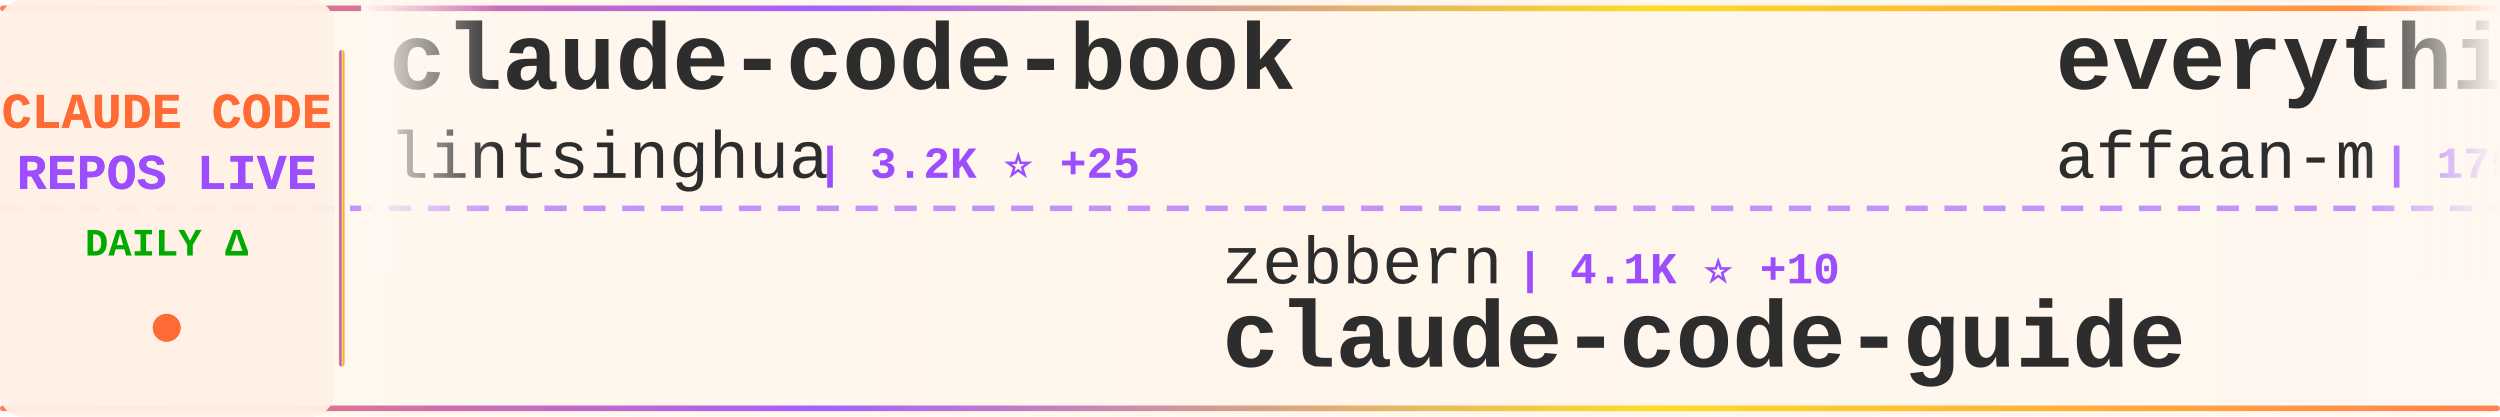
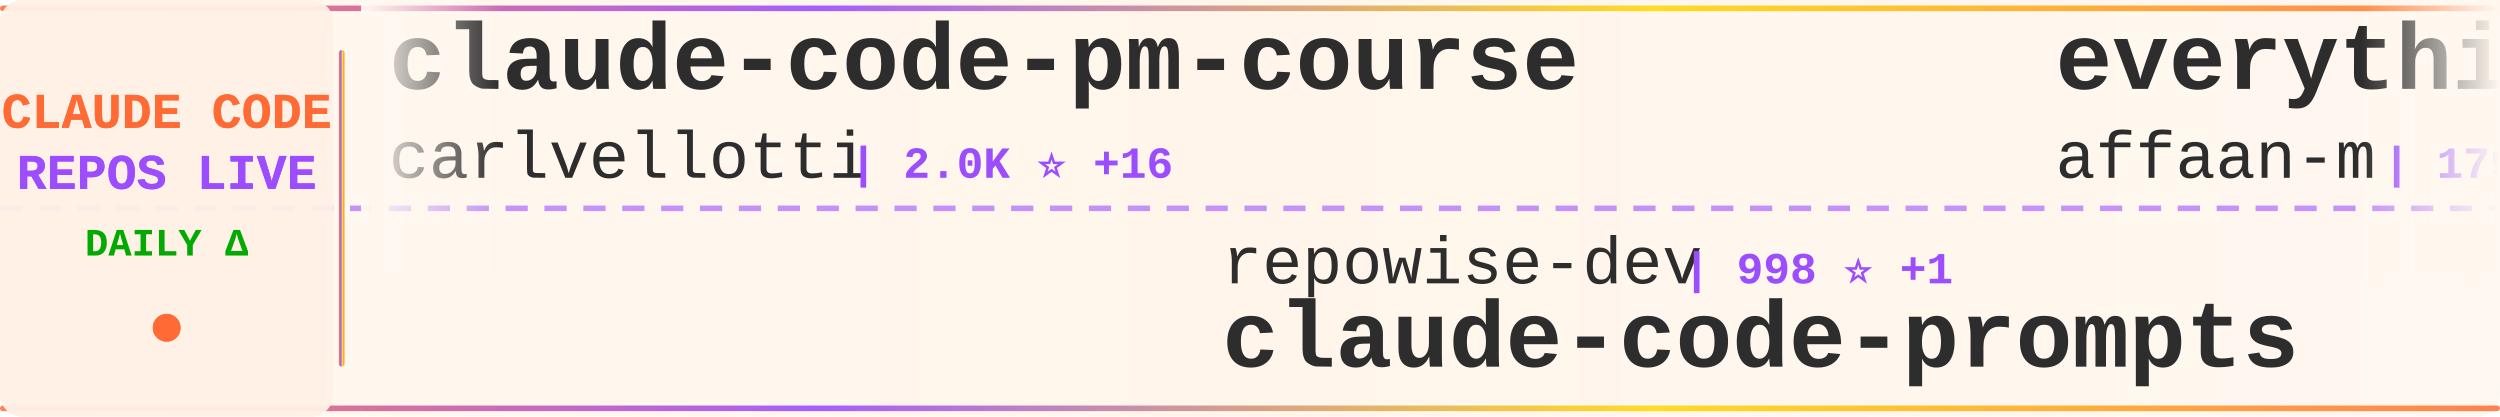
<svg xmlns="http://www.w3.org/2000/svg" width="900" height="150">
  <defs>
    <linearGradient id="tickerBg" x1="0%" y1="0%" x2="100%" y2="0%">
      <stop offset="0%" style="stop-color:#fff8f0;stop-opacity:0.98" />
      <stop offset="50%" style="stop-color:#fff5eb;stop-opacity:1" />
      <stop offset="100%" style="stop-color:#fff8f0;stop-opacity:0.98" />
    </linearGradient>
    <linearGradient id="borderGrad" x1="0%" y1="0%" x2="100%" y2="0%">
      <stop offset="0%" style="stop-color:#FF6B35;stop-opacity:0.85">
        <animate attributeName="stop-opacity" values="0.85;1;0.85" dur="2s" repeatCount="indefinite" />
      </stop>
      <stop offset="33%" style="stop-color:#9C4EFF;stop-opacity:0.9">
        <animate attributeName="stop-opacity" values="0.9;1;0.9" dur="2.2s" repeatCount="indefinite" />
      </stop>
      <stop offset="66%" style="stop-color:#FFD700;stop-opacity:0.85">
        <animate attributeName="stop-opacity" values="0.85;1;0.85" dur="1.8s" repeatCount="indefinite" />
      </stop>
      <stop offset="100%" style="stop-color:#FF6B35;stop-opacity:0.85">
        <animate attributeName="stop-opacity" values="0.85;1;0.85" dur="2s" repeatCount="indefinite" />
      </stop>
    </linearGradient>
    <filter id="textGlow">
      <feGaussianBlur stdDeviation="0.15" result="coloredBlur" />
      <feMerge>
        <feMergeNode in="coloredBlur" />
        <feMergeNode in="SourceGraphic" />
      </feMerge>
    </filter>
    <filter id="metricGlow">
      <feGaussianBlur stdDeviation="0.2" result="coloredBlur" />
      <feMerge>
        <feMergeNode in="coloredBlur" />
        <feMergeNode in="SourceGraphic" />
      </feMerge>
    </filter>
    <linearGradient id="leftFade" x1="0%" y1="0%" x2="100%" y2="0%">
      <stop offset="0%" style="stop-color:#fff8f0;stop-opacity:1" />
      <stop offset="100%" style="stop-color:#fff8f0;stop-opacity:0" />
    </linearGradient>
    <linearGradient id="rightFade" x1="0%" y1="0%" x2="100%" y2="0%">
      <stop offset="0%" style="stop-color:#fff8f0;stop-opacity:0" />
      <stop offset="100%" style="stop-color:#fff8f0;stop-opacity:1" />
    </linearGradient>
  </defs>
  <rect width="900" height="150" fill="url(#tickerBg)" rx="8" />
  <rect x="0" y="2" width="900" height="2" fill="url(#borderGrad)" rx="1" />
  <rect x="0" y="146" width="900" height="2" fill="url(#borderGrad)" rx="1" />
  <line x1="0" y1="75" x2="900" y2="75" stroke="#9C4EFF" stroke-width="2" stroke-dasharray="8 6" opacity="0.6" />
  <rect x="0" y="0" width="120" height="150" fill="#fff0e6" opacity="0.95" rx="8" />
  <text x="60" y="46" font-family="'Courier New', monospace" font-size="18" font-weight="bold" fill="#FF6B35" text-anchor="middle" filter="url(#textGlow)">
    CLAUDE CODE
  </text>
  <text x="60" y="68" font-family="'Courier New', monospace" font-size="18" font-weight="bold" fill="#9C4EFF" text-anchor="middle" filter="url(#textGlow)">
    REPOS LIVE
  </text>
  <text x="60" y="92" font-family="'Courier New', monospace" font-size="14" font-weight="bold" fill="#00aa00" text-anchor="middle">
    DAILY Δ
  </text>
  <circle cx="60" cy="118" r="5" fill="#FF6B35" filter="url(#metricGlow)">
    <animate attributeName="r" values="4;6;4" dur="1.5s" repeatCount="indefinite" />
    <animate attributeName="opacity" values="0.6;1;0.6" dur="1.5s" repeatCount="indefinite" />
  </circle>
  <rect x="122" y="18" width="2" height="114" fill="url(#borderGrad)" rx="1" />
  <clipPath id="tickerClip">
    <rect x="130" y="0" width="770" height="150" />
  </clipPath>
  <g clip-path="url(#tickerClip)">
    <g id="tickerItems">
      <animateTransform attributeName="transform" attributeType="XML" type="translate" from="0 0" to="-3000 0" dur="54s" repeatCount="indefinite" />
      <g transform="translate(0, 0)">
-         <text x="140" y="32" font-family="'Courier New', monospace" font-size="34" font-weight="bold" fill="#2d2d2d">claude-code-book</text>
-         <text x="140" y="64" font-family="'Courier New', monospace" font-size="24" font-weight="normal" fill="#2d2d2d" opacity="1.0">lintsinghua</text>
-         <text x="294" y="64" font-family="'Courier New', monospace" font-size="16" font-weight="bold" fill="#9C4EFF"> | 3.2K ⭐ +25</text>
+         <text x="140" y="32" font-family="'Courier New', monospace" font-size="34" font-weight="bold" fill="#2d2d2d">claude-code-pm-course</text>
+         <text x="140" y="64" font-family="'Courier New', monospace" font-size="24" font-weight="normal" fill="#2d2d2d" opacity="1.0">carlvellotti</text>
+         <text x="306" y="64" font-family="'Courier New', monospace" font-size="16" font-weight="bold" fill="#9C4EFF"> | 2.0K ⭐ +16</text>
      </g>
      <g transform="translate(300, 0)">
-         <text x="140" y="102" font-family="'Courier New', monospace" font-size="24" font-weight="normal" fill="#2d2d2d" opacity="1.0">zebbern</text>
-         <text x="246" y="102" font-family="'Courier New', monospace" font-size="16" font-weight="bold" fill="#9C4EFF"> | 4.1K ⭐ +10</text>
-         <text x="140" y="132" font-family="'Courier New', monospace" font-size="34" font-weight="bold" fill="#2d2d2d">claude-code-guide</text>
+         <text x="140" y="102" font-family="'Courier New', monospace" font-size="24" font-weight="normal" fill="#2d2d2d" opacity="1.0">repowise-dev</text>
+         <text x="306" y="102" font-family="'Courier New', monospace" font-size="16" font-weight="bold" fill="#9C4EFF"> | 998 ⭐ +1</text>
+         <text x="140" y="132" font-family="'Courier New', monospace" font-size="34" font-weight="bold" fill="#2d2d2d">claude-code-prompts</text>
      </g>
      <g transform="translate(600, 0)">
        <text x="140" y="32" font-family="'Courier New', monospace" font-size="34" font-weight="bold" fill="#2d2d2d">everything-claude-code</text>
        <text x="140" y="64" font-family="'Courier New', monospace" font-size="24" font-weight="normal" fill="#2d2d2d" opacity="1.0">affaan-m</text>
-         <text x="258" y="64" font-family="'Courier New', monospace" font-size="16" font-weight="bold" fill="#9C4EFF"> | 179.4K ⭐ +1.5K</text>
+         <text x="258" y="64" font-family="'Courier New', monospace" font-size="16" font-weight="bold" fill="#9C4EFF"> | 179.5K ⭐ +1.5K</text>
      </g>
      <g transform="translate(900, 0)">
-         <text x="140" y="102" font-family="'Courier New', monospace" font-size="24" font-weight="normal" fill="#2d2d2d" opacity="1.0">liuup</text>
-         <text x="222" y="102" font-family="'Courier New', monospace" font-size="16" font-weight="bold" fill="#9C4EFF"> | 2.4K ⭐ +44</text>
-         <text x="140" y="132" font-family="'Courier New', monospace" font-size="34" font-weight="bold" fill="#2d2d2d">claude-code-analysis</text>
+         <text x="140" y="102" font-family="'Courier New', monospace" font-size="24" font-weight="normal" fill="#2d2d2d" opacity="1.0">alirezarezvani</text>
+         <text x="330" y="102" font-family="'Courier New', monospace" font-size="16" font-weight="bold" fill="#9C4EFF"> | 14.5K ⭐ +123</text>
+         <text x="140" y="132" font-family="'Courier New', monospace" font-size="34" font-weight="bold" fill="#2d2d2d">claude-skills</text>
      </g>
      <g transform="translate(1200, 0)">
-         <text x="140" y="32" font-family="'Courier New', monospace" font-size="34" font-weight="bold" fill="#2d2d2d">awesome-claude-code-tool...</text>
-         <text x="140" y="64" font-family="'Courier New', monospace" font-size="24" font-weight="normal" fill="#2d2d2d" opacity="1.0">rohitg00</text>
-         <text x="258" y="64" font-family="'Courier New', monospace" font-size="16" font-weight="bold" fill="#9C4EFF"> | 1.6K ⭐ +14</text>
+         <text x="140" y="32" font-family="'Courier New', monospace" font-size="34" font-weight="bold" fill="#2d2d2d">claude-code-system-promp...</text>
+         <text x="140" y="64" font-family="'Courier New', monospace" font-size="24" font-weight="normal" fill="#2d2d2d" opacity="1.0">Piebald-AI</text>
+         <text x="282" y="64" font-family="'Courier New', monospace" font-size="16" font-weight="bold" fill="#9C4EFF"> | 10.1K ⭐ +31</text>
      </g>
      <g transform="translate(1500, 0)">
-         <text x="140" y="102" font-family="'Courier New', monospace" font-size="24" font-weight="normal" fill="#2d2d2d" opacity="1.0">Windy3f3f3f3f</text>
-         <text x="318" y="102" font-family="'Courier New', monospace" font-size="16" font-weight="bold" fill="#9C4EFF"> | 2.3K ⭐ +22</text>
-         <text x="140" y="132" font-family="'Courier New', monospace" font-size="34" font-weight="bold" fill="#2d2d2d">how-claude-code-works</text>
+         <text x="140" y="102" font-family="'Courier New', monospace" font-size="24" font-weight="normal" fill="#2d2d2d" opacity="1.0">diet103</text>
+         <text x="246" y="102" font-family="'Courier New', monospace" font-size="16" font-weight="bold" fill="#9C4EFF"> | 9.6K ⭐ +5</text>
+         <text x="140" y="132" font-family="'Courier New', monospace" font-size="34" font-weight="bold" fill="#2d2d2d">claude-code-infrastructu...</text>
      </g>
      <g transform="translate(1800, 0)">
-         <text x="140" y="32" font-family="'Courier New', monospace" font-size="34" font-weight="bold" fill="#2d2d2d">Claude-Code-Source-Study</text>
-         <text x="140" y="64" font-family="'Courier New', monospace" font-size="24" font-weight="normal" fill="#2d2d2d" opacity="1.0">luyao618</text>
-         <text x="258" y="64" font-family="'Courier New', monospace" font-size="16" font-weight="bold" fill="#9C4EFF"> | 1.3K ⭐ +10</text>
+         <text x="140" y="32" font-family="'Courier New', monospace" font-size="34" font-weight="bold" fill="#2d2d2d">claude-code-guide</text>
+         <text x="140" y="64" font-family="'Courier New', monospace" font-size="24" font-weight="normal" fill="#2d2d2d" opacity="1.0">Cranot</text>
+         <text x="234" y="64" font-family="'Courier New', monospace" font-size="16" font-weight="bold" fill="#9C4EFF"> | 2.7K ⭐ +4</text>
      </g>
      <g transform="translate(2100, 0)">
-         <text x="140" y="102" font-family="'Courier New', monospace" font-size="24" font-weight="normal" fill="#2d2d2d" opacity="1.0">Donchitos</text>
-         <text x="270" y="102" font-family="'Courier New', monospace" font-size="16" font-weight="bold" fill="#9C4EFF"> | 18.2K ⭐ +256</text>
-         <text x="140" y="132" font-family="'Courier New', monospace" font-size="34" font-weight="bold" fill="#2d2d2d">Claude-Code-Game-Studios</text>
+         <text x="140" y="102" font-family="'Courier New', monospace" font-size="24" font-weight="normal" fill="#2d2d2d" opacity="1.0">anthropics</text>
+         <text x="282" y="102" font-family="'Courier New', monospace" font-size="16" font-weight="bold" fill="#9C4EFF"> | 7.5K ⭐ +6</text>
+         <text x="140" y="132" font-family="'Courier New', monospace" font-size="34" font-weight="bold" fill="#2d2d2d">claude-code-action</text>
      </g>
      <g transform="translate(2400, 0)">
-         <text x="140" y="32" font-family="'Courier New', monospace" font-size="34" font-weight="bold" fill="#2d2d2d">claude-code-ultimate-gui...</text>
-         <text x="140" y="64" font-family="'Courier New', monospace" font-size="24" font-weight="normal" fill="#2d2d2d" opacity="1.0">FlorianBruniaux</text>
-         <text x="342" y="64" font-family="'Courier New', monospace" font-size="16" font-weight="bold" fill="#9C4EFF"> | 4.3K ⭐ +19</text>
+         <text x="140" y="32" font-family="'Courier New', monospace" font-size="34" font-weight="bold" fill="#2d2d2d">claude-code-showcase</text>
+         <text x="140" y="64" font-family="'Courier New', monospace" font-size="24" font-weight="normal" fill="#2d2d2d" opacity="1.0">ChrisWiles</text>
+         <text x="282" y="64" font-family="'Courier New', monospace" font-size="16" font-weight="bold" fill="#9C4EFF"> | 5.9K ⭐ +1</text>
      </g>
      <g transform="translate(2700, 0)">
-         <text x="140" y="102" font-family="'Courier New', monospace" font-size="24" font-weight="normal" fill="#2d2d2d" opacity="1.0">forrestchang</text>
-         <text x="306" y="102" font-family="'Courier New', monospace" font-size="16" font-weight="bold" fill="#9C4EFF"> | 125.1K ⭐ +1.7K</text>
-         <text x="140" y="132" font-family="'Courier New', monospace" font-size="34" font-weight="bold" fill="#2d2d2d">andrej-karpathy-skills</text>
+         <text x="140" y="102" font-family="'Courier New', monospace" font-size="24" font-weight="normal" fill="#2d2d2d" opacity="1.0">pengchengneo</text>
+         <text x="306" y="102" font-family="'Courier New', monospace" font-size="16" font-weight="bold" fill="#9C4EFF"> | 1.3K ⭐ +9</text>
+         <text x="140" y="132" font-family="'Courier New', monospace" font-size="34" font-weight="bold" fill="#2d2d2d">Claude-Code</text>
      </g>
      <g transform="translate(3000, 0)">
-         <text x="140" y="32" font-family="'Courier New', monospace" font-size="34" font-weight="bold" fill="#2d2d2d">claude-code-book</text>
-         <text x="140" y="64" font-family="'Courier New', monospace" font-size="24" font-weight="normal" fill="#2d2d2d" opacity="1.0">lintsinghua</text>
-         <text x="294" y="64" font-family="'Courier New', monospace" font-size="16" font-weight="bold" fill="#9C4EFF"> | 3.2K ⭐ +25</text>
+         <text x="140" y="32" font-family="'Courier New', monospace" font-size="34" font-weight="bold" fill="#2d2d2d">claude-code-pm-course</text>
+         <text x="140" y="64" font-family="'Courier New', monospace" font-size="24" font-weight="normal" fill="#2d2d2d" opacity="1.0">carlvellotti</text>
+         <text x="306" y="64" font-family="'Courier New', monospace" font-size="16" font-weight="bold" fill="#9C4EFF"> | 2.0K ⭐ +16</text>
      </g>
      <g transform="translate(3300, 0)">
-         <text x="140" y="102" font-family="'Courier New', monospace" font-size="24" font-weight="normal" fill="#2d2d2d" opacity="1.0">zebbern</text>
-         <text x="246" y="102" font-family="'Courier New', monospace" font-size="16" font-weight="bold" fill="#9C4EFF"> | 4.1K ⭐ +10</text>
-         <text x="140" y="132" font-family="'Courier New', monospace" font-size="34" font-weight="bold" fill="#2d2d2d">claude-code-guide</text>
+         <text x="140" y="102" font-family="'Courier New', monospace" font-size="24" font-weight="normal" fill="#2d2d2d" opacity="1.0">repowise-dev</text>
+         <text x="306" y="102" font-family="'Courier New', monospace" font-size="16" font-weight="bold" fill="#9C4EFF"> | 998 ⭐ +1</text>
+         <text x="140" y="132" font-family="'Courier New', monospace" font-size="34" font-weight="bold" fill="#2d2d2d">claude-code-prompts</text>
      </g>
      <g transform="translate(3600, 0)">
        <text x="140" y="32" font-family="'Courier New', monospace" font-size="34" font-weight="bold" fill="#2d2d2d">everything-claude-code</text>
        <text x="140" y="64" font-family="'Courier New', monospace" font-size="24" font-weight="normal" fill="#2d2d2d" opacity="1.0">affaan-m</text>
-         <text x="258" y="64" font-family="'Courier New', monospace" font-size="16" font-weight="bold" fill="#9C4EFF"> | 179.4K ⭐ +1.5K</text>
+         <text x="258" y="64" font-family="'Courier New', monospace" font-size="16" font-weight="bold" fill="#9C4EFF"> | 179.5K ⭐ +1.5K</text>
      </g>
      <g transform="translate(3900, 0)">
-         <text x="140" y="102" font-family="'Courier New', monospace" font-size="24" font-weight="normal" fill="#2d2d2d" opacity="1.0">liuup</text>
-         <text x="222" y="102" font-family="'Courier New', monospace" font-size="16" font-weight="bold" fill="#9C4EFF"> | 2.4K ⭐ +44</text>
-         <text x="140" y="132" font-family="'Courier New', monospace" font-size="34" font-weight="bold" fill="#2d2d2d">claude-code-analysis</text>
+         <text x="140" y="102" font-family="'Courier New', monospace" font-size="24" font-weight="normal" fill="#2d2d2d" opacity="1.0">alirezarezvani</text>
+         <text x="330" y="102" font-family="'Courier New', monospace" font-size="16" font-weight="bold" fill="#9C4EFF"> | 14.5K ⭐ +123</text>
+         <text x="140" y="132" font-family="'Courier New', monospace" font-size="34" font-weight="bold" fill="#2d2d2d">claude-skills</text>
      </g>
    </g>
  </g>
  <rect x="130" y="0" width="50" height="100" fill="url(#leftFade)" />
  <rect x="850" y="0" width="50" height="100" fill="url(#rightFade)" />
</svg>
